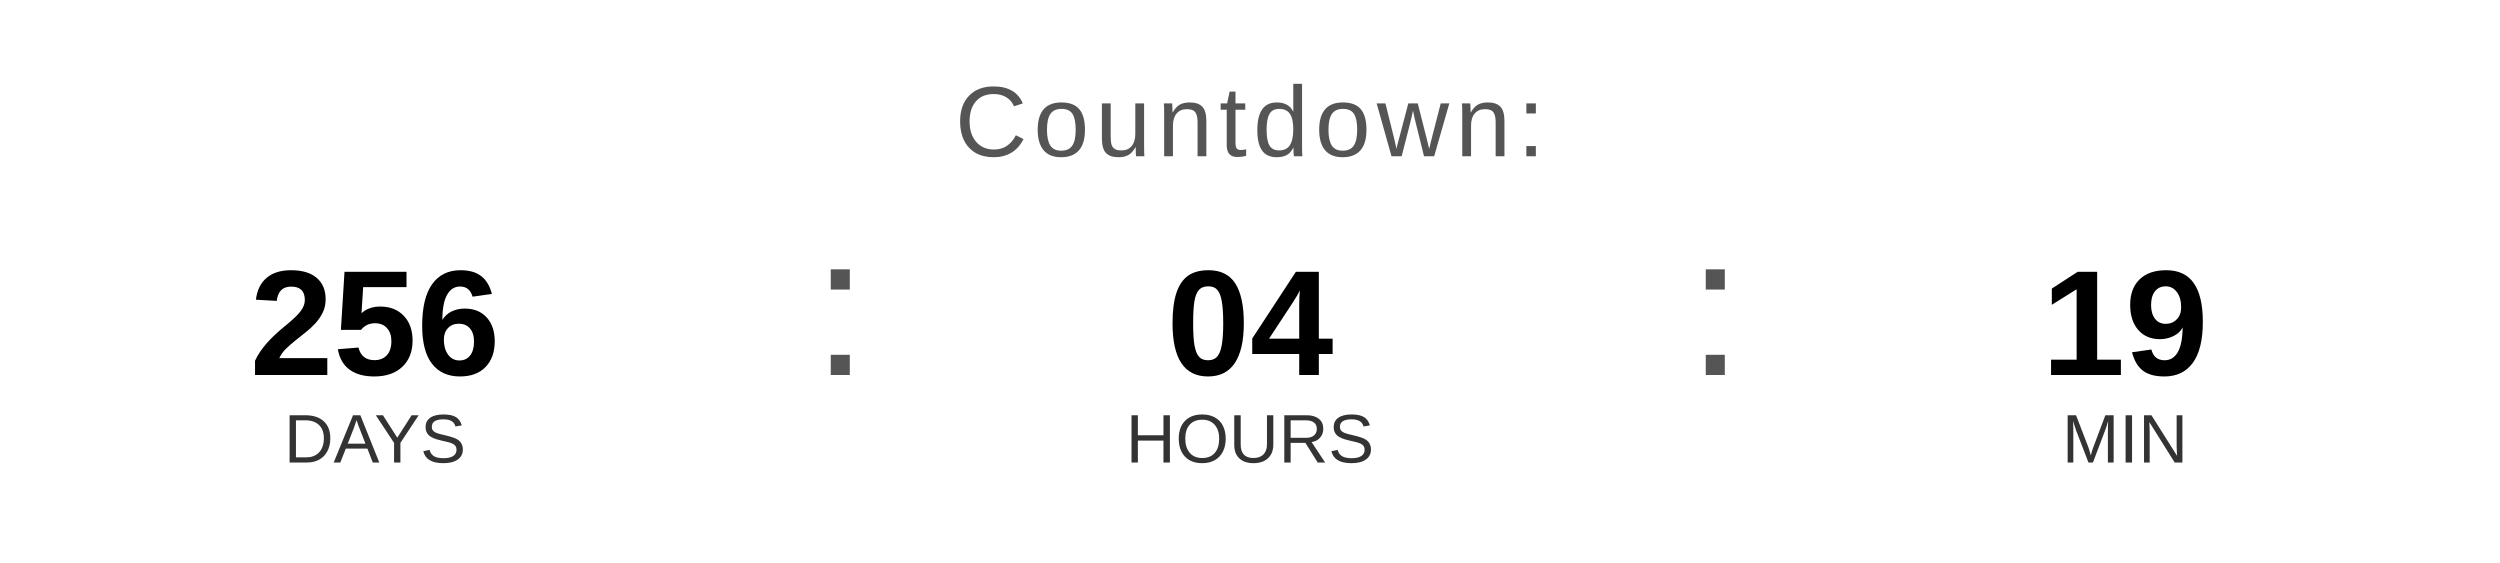
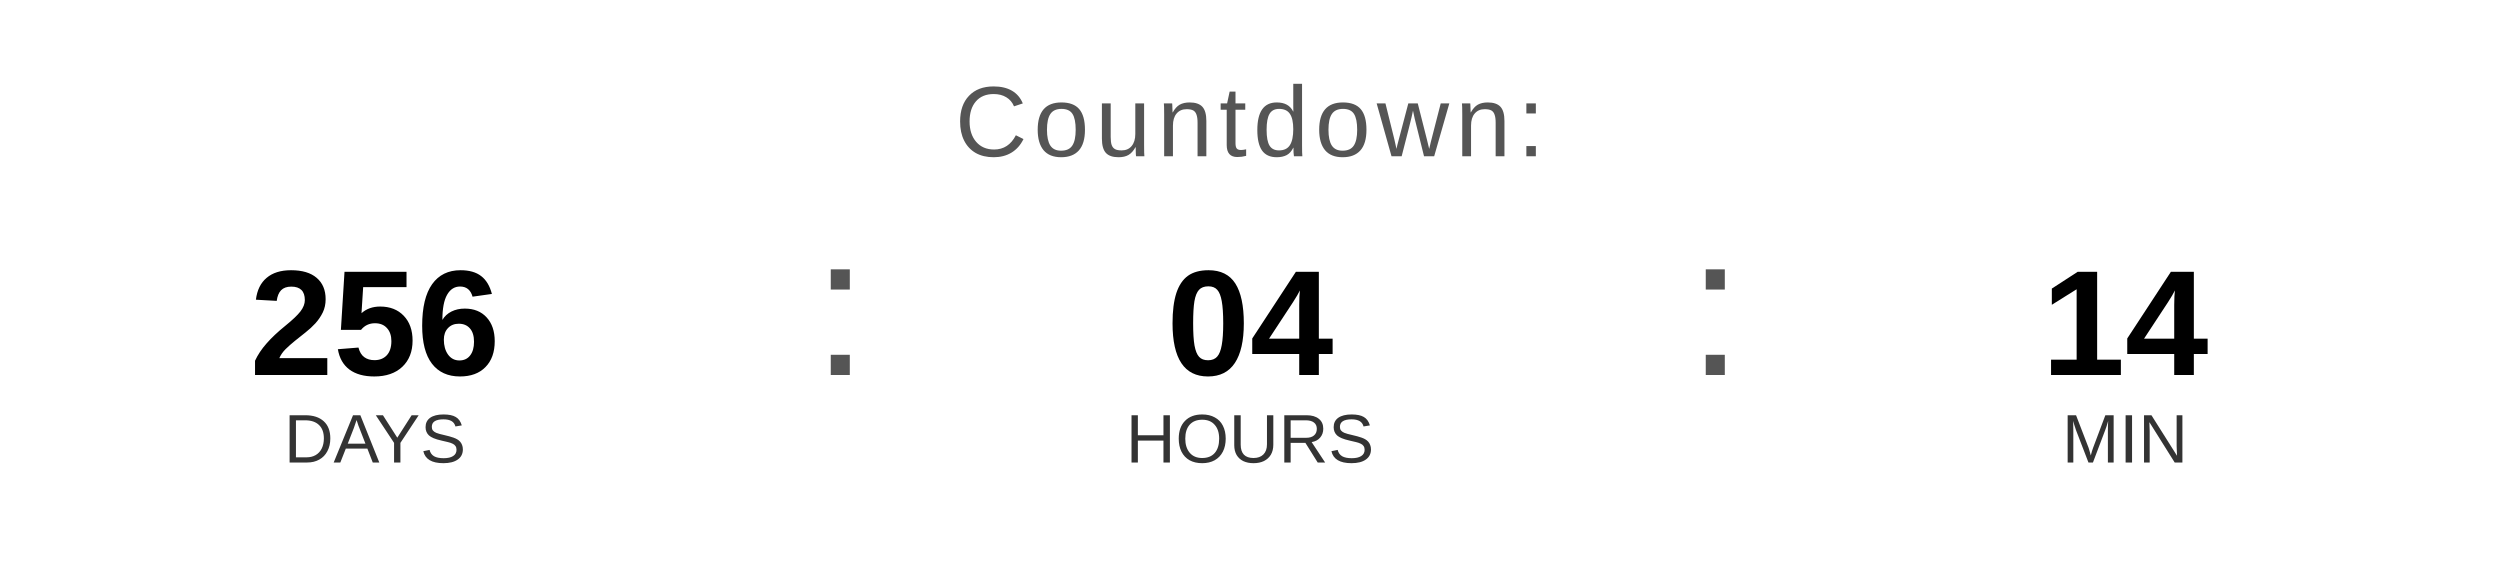
<svg xmlns="http://www.w3.org/2000/svg" width="400" height="90" viewBox="0 0 400 90">
  <text x="200" y="25" font-family="Arial, Helvetica, sans-serif" font-size="16" fill="#555555" text-anchor="middle" letter-spacing="1">
    Countdown:
  </text>
  <text x="60" y="60" font-family="Arial, Helvetica, sans-serif" font-size="24" font-weight="bold" fill="#000000" text-anchor="middle">256</text>
  <text x="60" y="74" font-family="Arial, Helvetica, sans-serif" font-size="11" fill="#333333" text-anchor="middle">DAYS</text>
  <text x="130" y="60" font-family="Arial, sans-serif" font-size="32" fill="#555555">:</text>
  <text x="200" y="60" font-family="Arial, Helvetica, sans-serif" font-size="24" font-weight="bold" fill="#000000" text-anchor="middle">04</text>
  <text x="200" y="74" font-family="Arial, Helvetica, sans-serif" font-size="11" fill="#333333" text-anchor="middle">HOURS</text>
  <text x="270" y="60" font-family="Arial, sans-serif" font-size="32" fill="#555555">:</text>
-   <text x="340" y="60" font-family="Arial, Helvetica, sans-serif" font-size="24" font-weight="bold" fill="#000000" text-anchor="middle">19</text>
+   <text x="340" y="60" font-family="Arial, Helvetica, sans-serif" font-size="24" font-weight="bold" fill="#000000" text-anchor="middle">14</text>
  <text x="340" y="74" font-family="Arial, Helvetica, sans-serif" font-size="11" fill="#333333" text-anchor="middle">MIN</text>
</svg>
